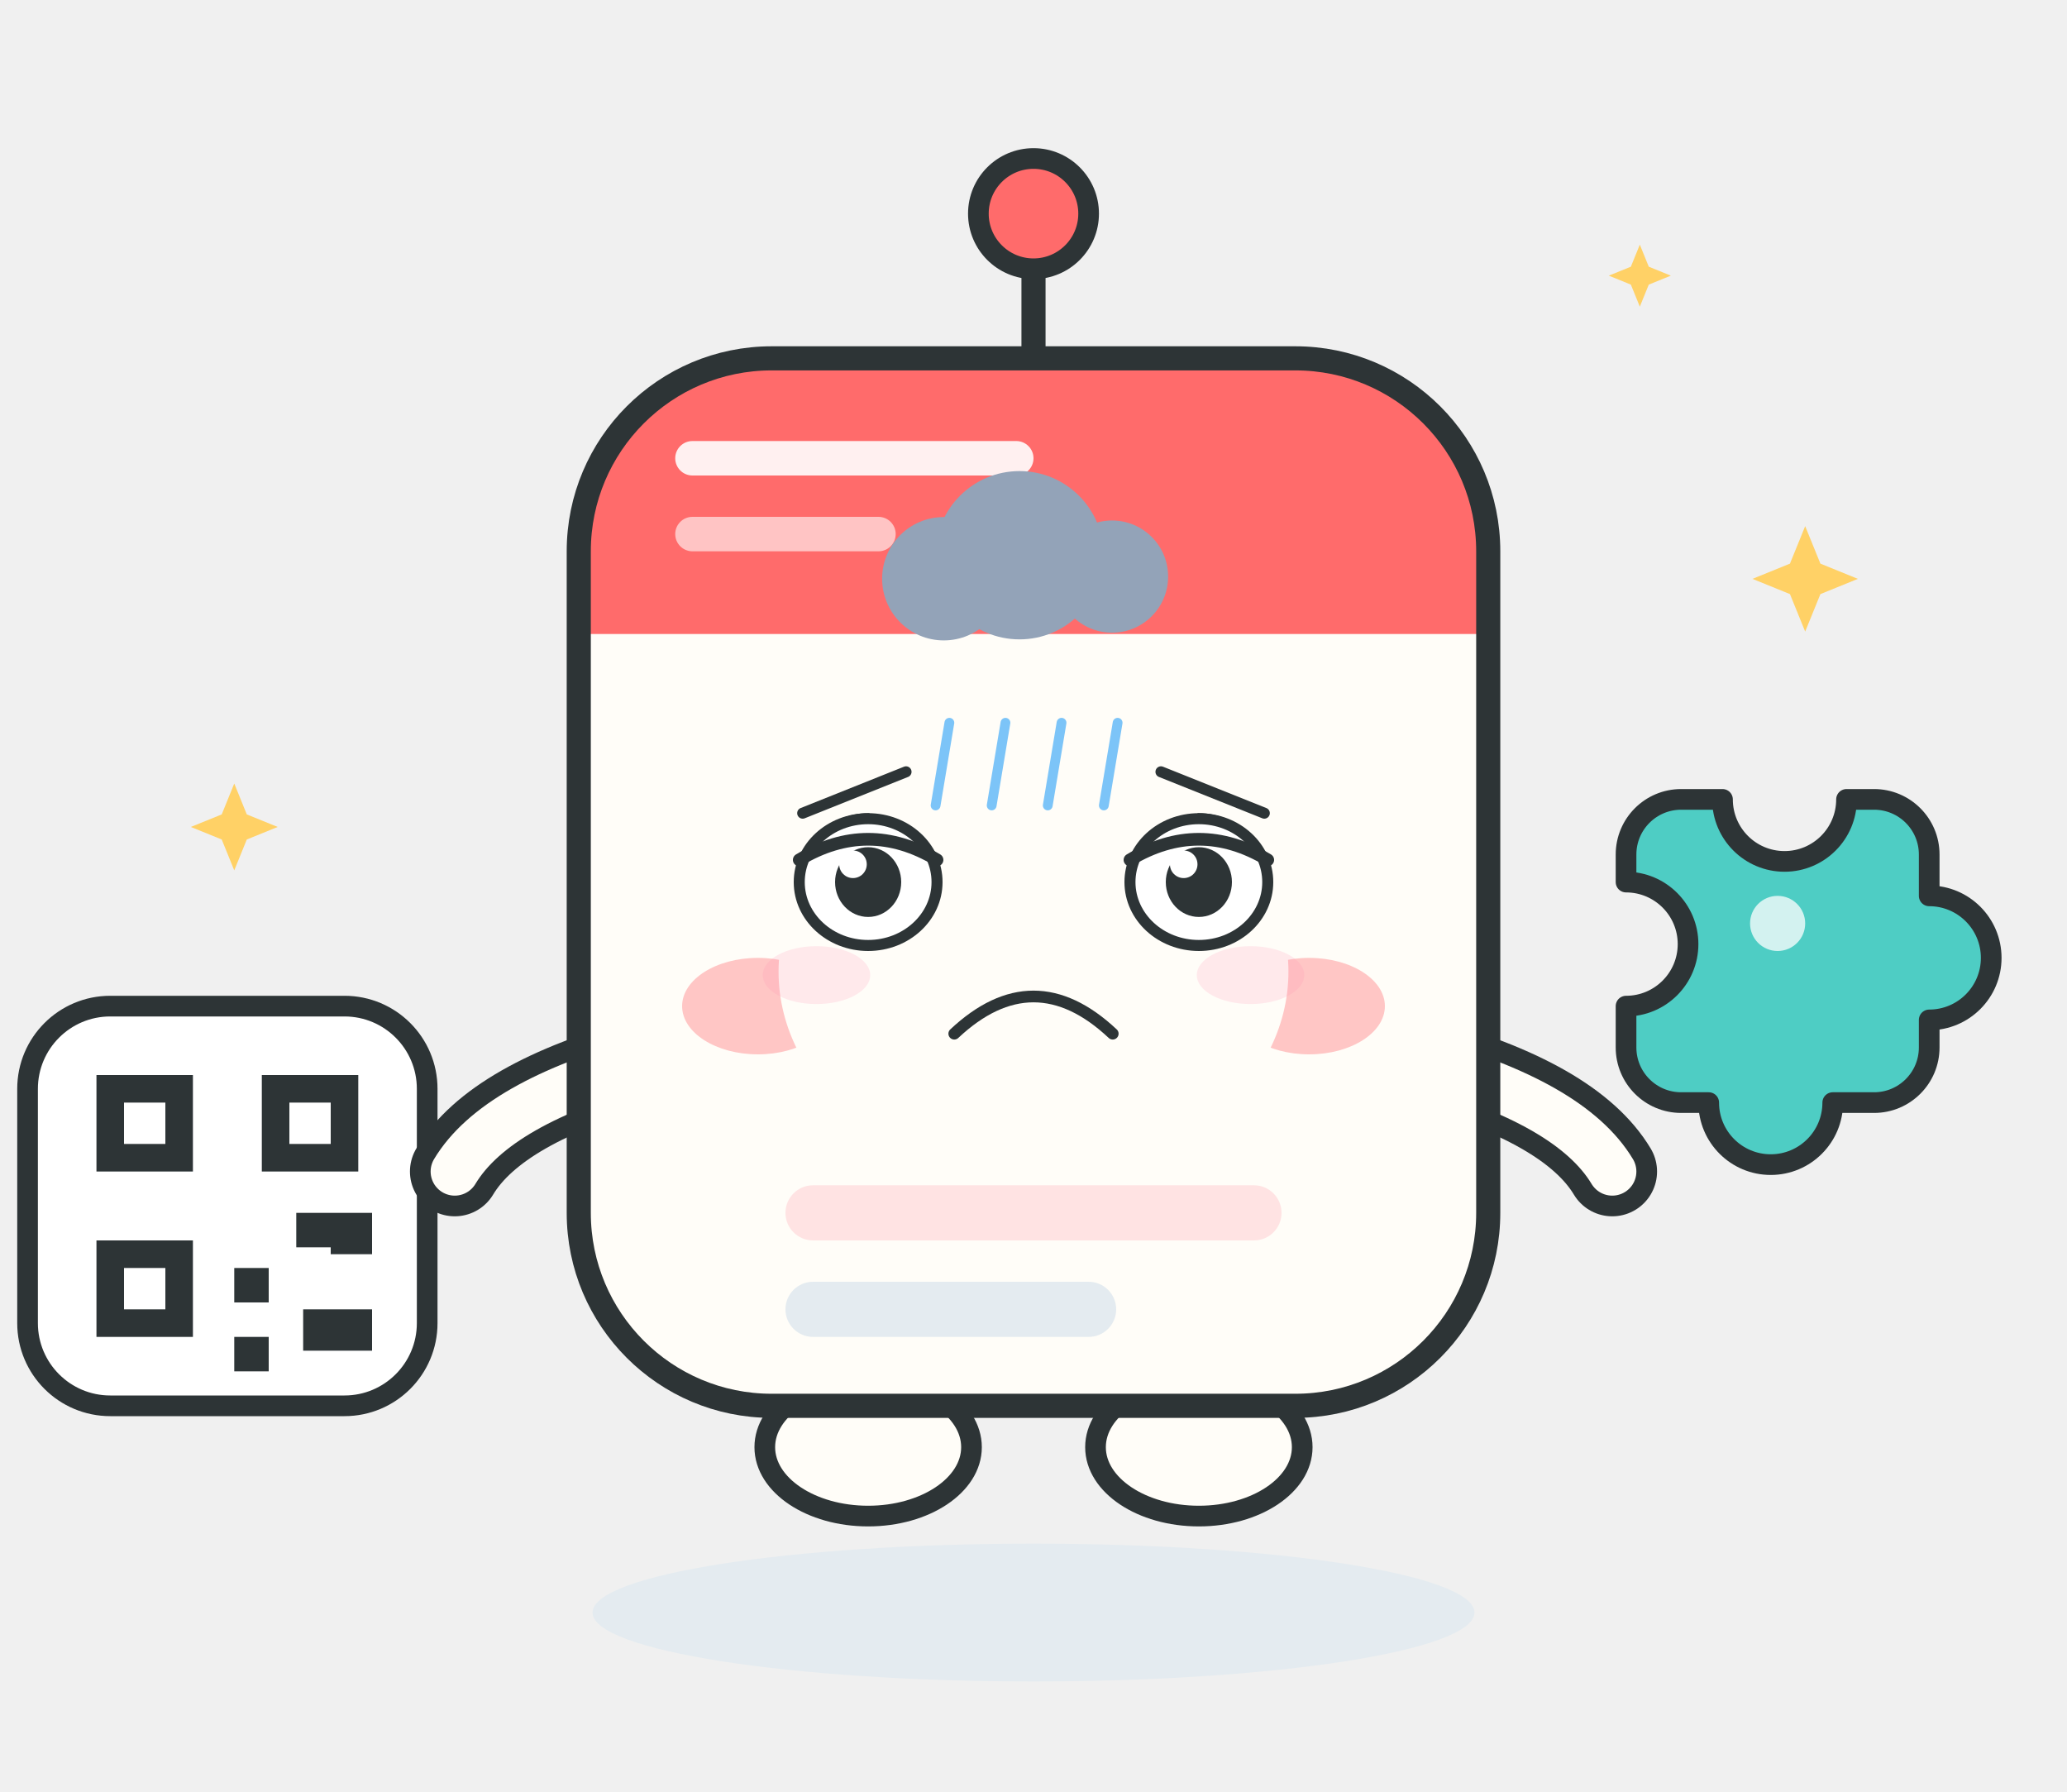
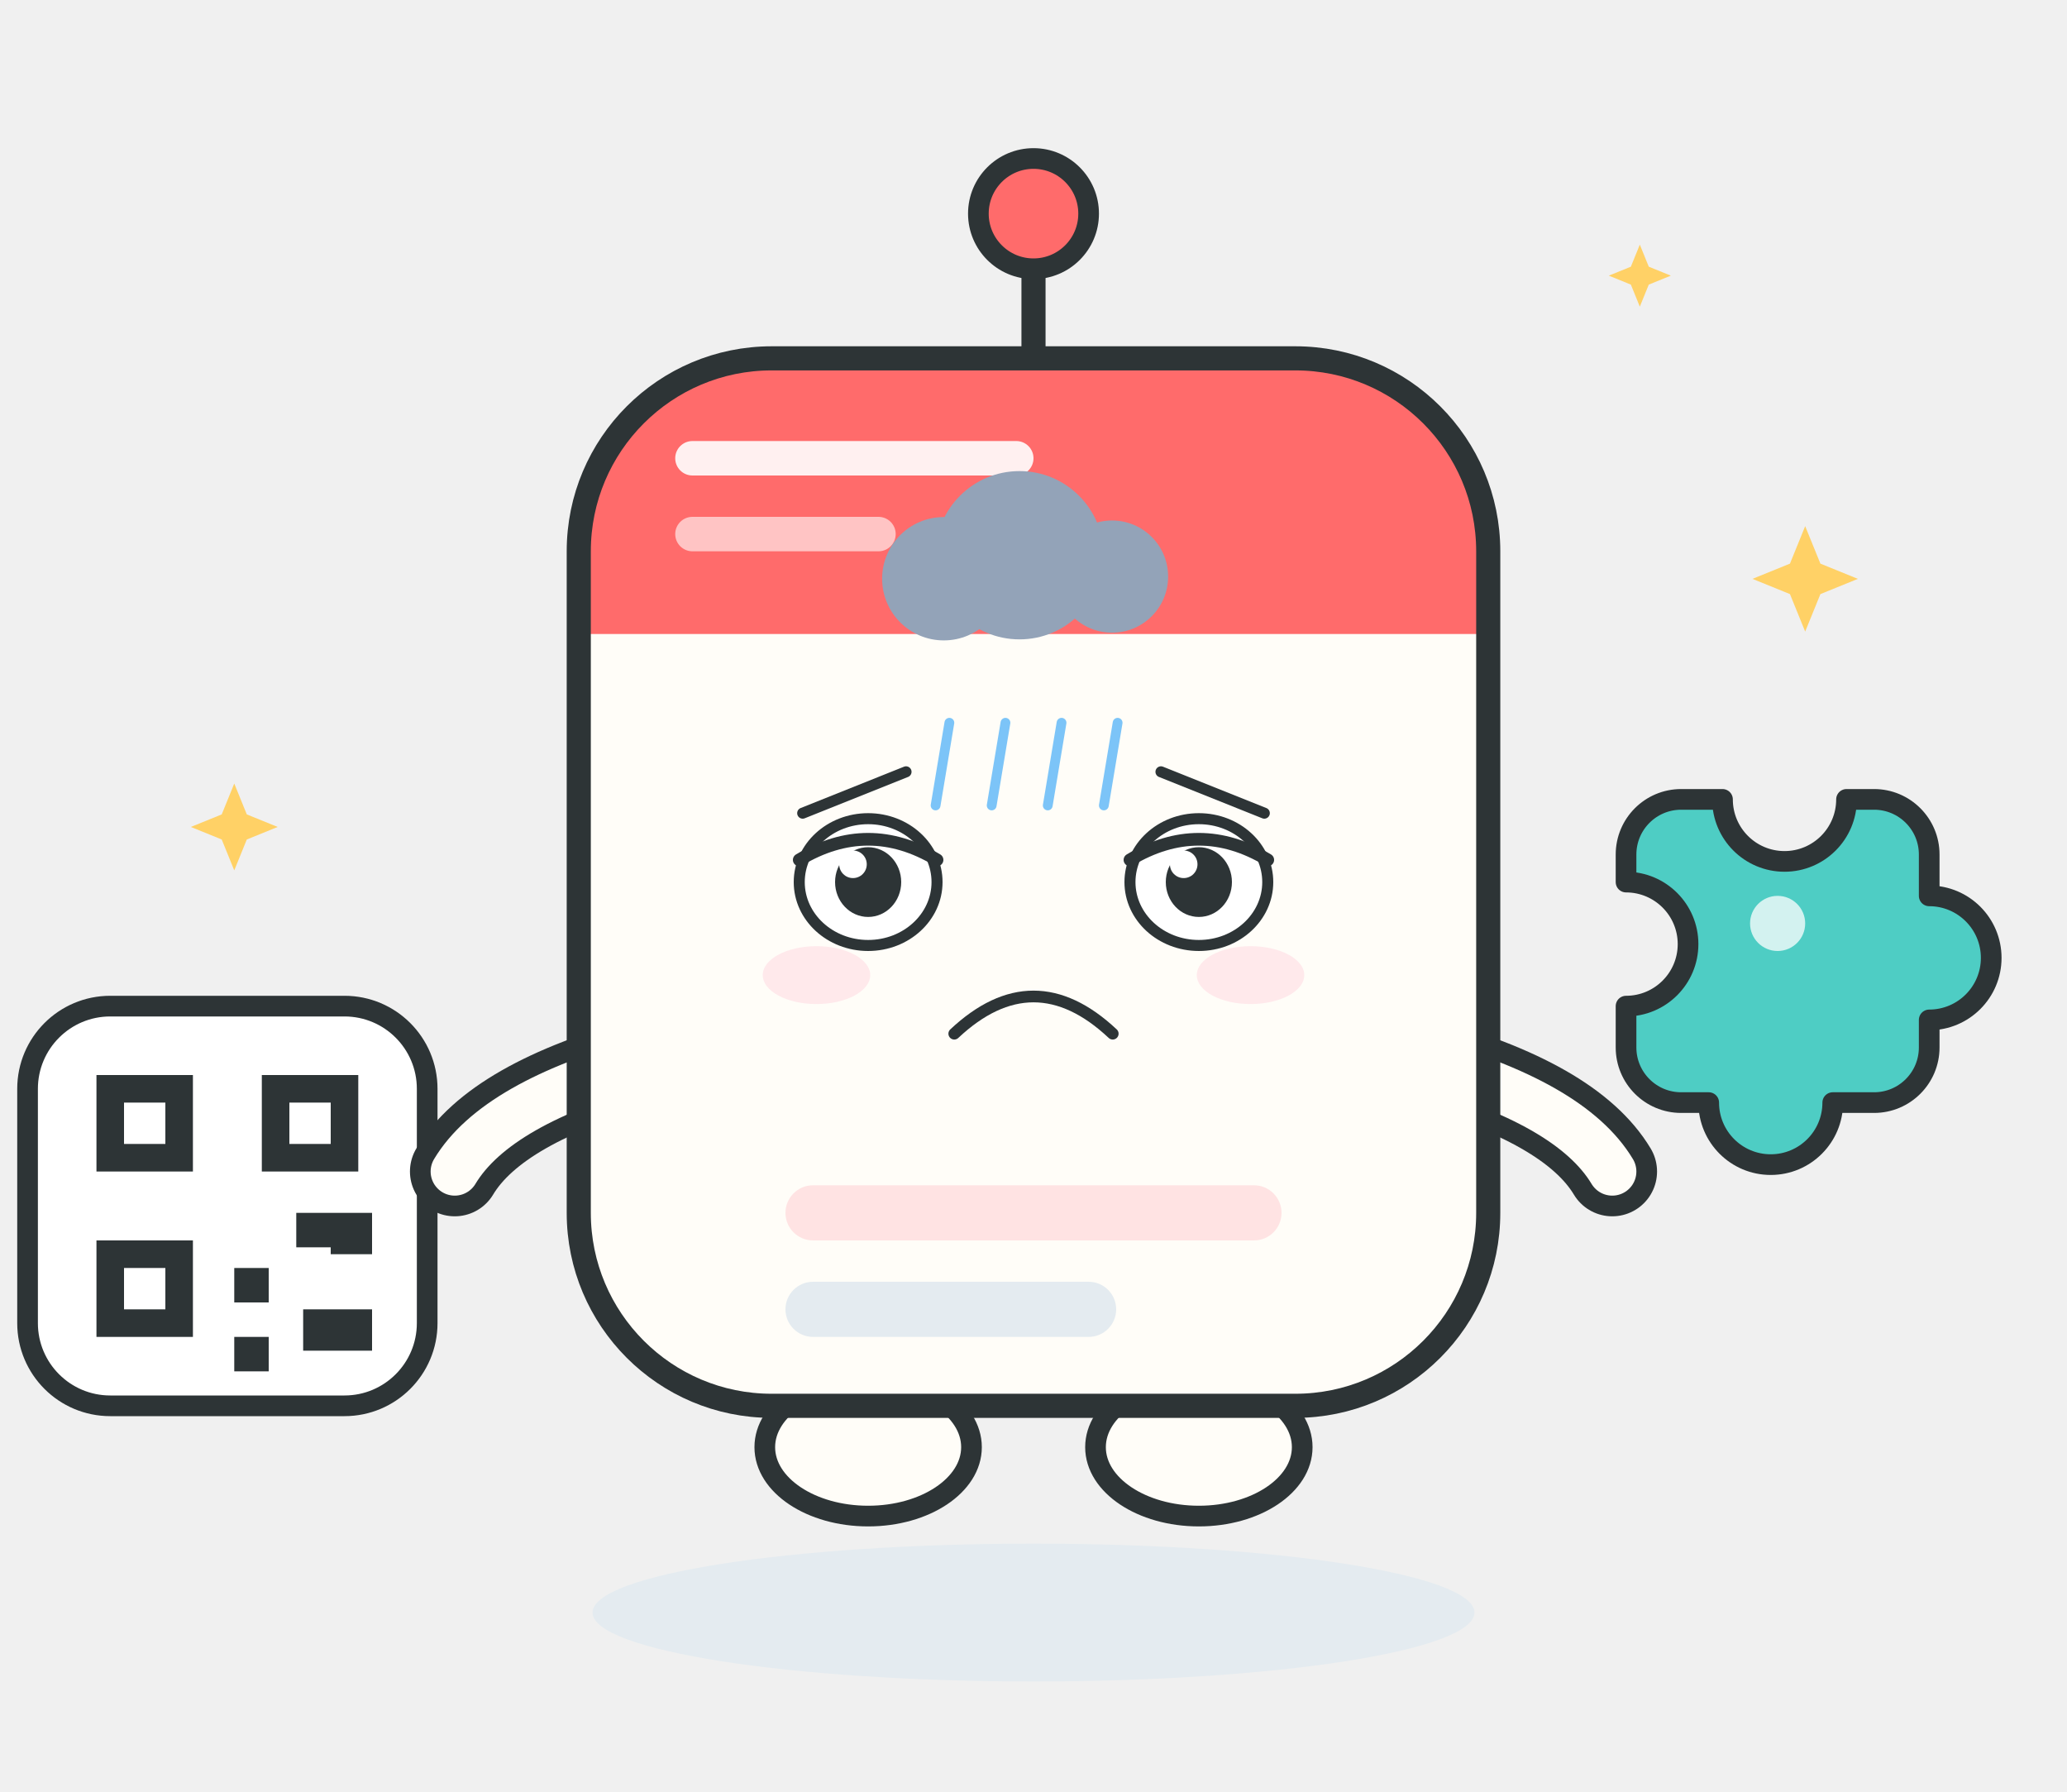
<svg xmlns="http://www.w3.org/2000/svg" viewBox="0 0 300 260" width="300" height="260" role="img" aria-label="Posty · 沮丧 Depressed">
  <style>
.ex-motion { animation: ex-slump 4.2s ease-in-out infinite; transform-box: fill-box; transform-origin: 50% 50%; }
.ex-anim-tear { animation: ex-tear 1.8s ease-in infinite; transform-box: fill-box; transform-origin: center; }
.ex-anim-sweat { animation: ex-tear 1.5s ease-in infinite; transform-box: fill-box; transform-origin: center; }
.ex-anim-heart { animation: ex-heart 2.2s ease-out infinite; transform-box: fill-box; transform-origin: center; }
.ex-anim-spark { animation: ex-spark 1.9s ease-in-out infinite; transform-box: fill-box; transform-origin: center; }
.ex-anim-rain { animation: ex-rain 1.4s linear infinite; transform-box: fill-box; transform-origin: center; }
.ex-anim-confetti { animation: ex-confetti 2.4s linear infinite; transform-box: fill-box; transform-origin: center; }
.ex-anim-pulse { animation: ex-pulse 1.6s ease-in-out infinite; transform-box: fill-box; transform-origin: center; }
.ex-anim-knock { animation: ex-knock 0.55s ease-in-out infinite; transform-box: fill-box; transform-origin: center; }
.ex-anim-knockline { animation: ex-knockline 0.55s ease-out infinite; transform-box: fill-box; transform-origin: center; }
.ex-anim-palm { animation: ex-palm 0.9s ease-in-out infinite; transform-box: fill-box; transform-origin: center; }
.ex-anim-steam { animation: ex-steam 1.8s ease-out infinite; transform-box: fill-box; transform-origin: center; }
.ex-anim-shock { animation: ex-shock 0.5s ease-in-out infinite; transform-box: fill-box; transform-origin: center; }
.ex-anim-please { animation: ex-please 1.4s ease-in-out infinite; transform-box: fill-box; transform-origin: center; }
.ex-anim-drift { animation: ex-drift 4.5s ease-in-out infinite; transform-box: fill-box; transform-origin: center; }
@keyframes ex-slump { 0%,100% { transform: translateY(0); } 50% { transform: translateY(3.2px); } }
@keyframes ex-tear { 0% { transform: translateY(0); opacity: 0; } 18% { opacity: 1; } 100% { transform: translateY(11px); opacity: 0; } }
@keyframes ex-heart { 0% { transform: translateY(0) scale(.65); opacity: 0; } 20% { opacity: 1; } 100% { transform: translateY(-18px) scale(1.15); opacity: 0; } }
@keyframes ex-spark { 0%,100% { transform: scale(.6) rotate(0deg); opacity: .3; } 50% { transform: scale(1.15) rotate(25deg); opacity: 1; } }
@keyframes ex-rain { 0% { transform: translateY(0); opacity: 0; } 20% { opacity: 1; } 100% { transform: translateY(12px); opacity: 0; } }
@keyframes ex-confetti { 0% { transform: translateY(-4px) rotate(0deg); opacity: 1; } 100% { transform: translateY(16px) rotate(200deg); opacity: 0; } }
@keyframes ex-pulse { 0%,100% { transform: scale(1); opacity: .35; } 50% { transform: scale(1.18); opacity: .7; } }
@keyframes ex-knock { 0%,100% { transform: translateX(4.5px); } 35% { transform: translateX(0); } }
@keyframes ex-knockline { 0%,100% { transform: scaleX(.6); opacity: .35; } 35% { transform: scaleX(1); opacity: 1; } }
@keyframes ex-palm { 0%,100% { transform: translateY(0) rotate(0deg); } 50% { transform: translateY(-1.2px) rotate(-4deg); } }
@keyframes ex-steam { 0% { transform: translateY(0); opacity: .7; } 100% { transform: translateY(-9px); opacity: 0; } }
@keyframes ex-shock { 0%,100% { transform: scaleX(.7); opacity: .4; } 50% { transform: scaleX(1.25); opacity: 1; } }
@keyframes ex-please { 0%,100% { transform: translateY(0); } 50% { transform: translateY(-1.8px); } }
@keyframes ex-drift { 0%,100% { transform: translateY(0); } 50% { transform: translateY(-2px); } }
@media (prefers-reduced-motion: reduce) {
  .ex-motion, [class*="ex-anim-"] { animation: none !important; }
}
</style>
  <g class="ex-motion ex-depressed">
    <g class="ex-base">
      <ellipse cx="150" cy="234" rx="64" ry="10" fill="#E4EBF0" />
      <ellipse cx="126" cy="210" rx="15" ry="10" fill="#FFFDF8" stroke="#2D3436" stroke-width="3" />
      <ellipse cx="174" cy="210" rx="15" ry="10" fill="#FFFDF8" stroke="#2D3436" stroke-width="3" />
      <path d="M150 60V40" stroke="#2D3436" stroke-width="3.5" stroke-linecap="round" />
      <circle cx="150" cy="31" r="8" fill="#FF6B6B" stroke="#2D3436" stroke-width="3" />
      <g>
        <rect x="4" y="146" width="58" height="58" rx="12" fill="#FFFFFF" stroke="#2D3436" stroke-width="3" />
        <g fill="#2D3436">
          <rect x="14" y="156" width="14" height="14" />
          <rect x="38" y="156" width="14" height="14" />
          <rect x="14" y="180" width="14" height="14" />
          <rect x="34" y="184" width="5" height="5" />
          <rect x="43" y="176" width="5" height="5" />
          <rect x="34" y="194" width="5" height="5" />
          <rect x="44" y="190" width="10" height="6" />
          <rect x="48" y="176" width="6" height="6" />
        </g>
        <g fill="#FFFFFF">
          <rect x="18" y="160" width="6" height="6" />
          <rect x="42" y="160" width="6" height="6" />
          <rect x="18" y="184" width="6" height="6" />
        </g>
      </g>
      <g transform="translate(10,0)">
        <path d="M226 124a8 8 0 0 1 8-8h6a9 9 0 0 0 18 0h4a8 8 0 0 1 8 8v6a9 9 0 0 1 0 18v4a8 8 0 0 1-8 8h-6a9 9 0 0 1-18 0h-4a8 8 0 0 1-8-8v-6a9 9 0 0 0 0-18z" fill="#4ECDC4" stroke="#2D3436" stroke-width="3" stroke-linejoin="round" />
        <circle cx="248" cy="134" r="4" fill="#FFFFFF" opacity="0.75" />
      </g>
      <g fill="none" stroke-linecap="round">
        <path d="M94 154Q72 160 66 170" stroke="#2D3436" stroke-width="13" />
        <path d="M94 154Q72 160 66 170" stroke="#FFFDF8" stroke-width="7" />
        <path d="M206 154Q228 160 234 170" stroke="#2D3436" stroke-width="13" />
        <path d="M206 154Q228 160 234 170" stroke="#FFFDF8" stroke-width="7" />
      </g>
      <rect x="84" y="52" width="132" height="152" rx="28" fill="#FFFDF8" />
      <path d="M112 52H188A28 28 0 0 1 216 80V92H84V80A28 28 0 0 1 112 52Z" fill="#FF6B6B" />
      <rect x="98" y="64" width="52" height="5" rx="2.5" fill="#FFFFFF" opacity="0.9" />
      <rect x="98" y="75" width="32" height="5" rx="2.5" fill="#FFFFFF" opacity="0.6" />
      <rect x="84" y="52" width="132" height="152" rx="28" fill="none" stroke="#2D3436" stroke-width="3.5" />
-       <g>
-         <ellipse cx="110" cy="146" rx="11" ry="7" fill="#FFB4B4" opacity="0.75" />
-         <ellipse cx="190" cy="146" rx="11" ry="7" fill="#FFB4B4" opacity="0.75" />
-         <circle cx="126" cy="128" r="10" fill="#2D3436" />
-         <circle cx="174" cy="128" r="10" fill="#2D3436" />
-         <circle cx="130" cy="124" r="3.2" fill="#FFFFFF" />
-         <circle cx="178" cy="124" r="3.2" fill="#FFFFFF" />
-         <path d="M139 150Q150 161 161 150" fill="none" stroke="#2D3436" stroke-width="3.2" stroke-linecap="round" />
-       </g>
      <rect x="114" y="172" width="72" height="8" rx="4" fill="#FFE3E3" />
      <rect x="114" y="186" width="48" height="8" rx="4" fill="#E4EBF0" />
      <g fill="#FFD166">
        <path d="M0-9 2.6-2.6 9 0 2.6 2.6 0 9-2.6 2.6-9 0-2.6-2.6Z" transform="translate(262,84) scale(0.85)" />
        <path d="M0-9 2.6-2.6 9 0 2.6 2.6 0 9-2.6 2.6-9 0-2.6-2.6Z" transform="translate(34,120) scale(0.7)" />
        <path d="M0-9 2.6-2.6 9 0 2.6 2.6 0 9-2.6 2.6-9 0-2.6-2.6Z" transform="translate(238,40) scale(0.5)" />
      </g>
    </g>
    <g class="ex-face">
-       <ellipse cx="150" cy="141" rx="37" ry="30" fill="#FFFDF8" />
      <path d="M 116.5,118 L 131.5,112" stroke="#2D3436" stroke-width="1.6" stroke-linecap="round" />
      <path d="M 183.5,118 L 168.5,112" stroke="#2D3436" stroke-width="1.6" stroke-linecap="round" />
      <ellipse cx="126" cy="128" rx="10" ry="9.2" fill="#FFFFFF" stroke="#2D3436" stroke-width="1.6" />
      <ellipse cx="126" cy="128" rx="4.8" ry="5.06" fill="#2D3436" />
      <circle cx="123.8" cy="125.42" r="2" fill="#FFFFFF" />
      <path d="M 116,124.78 Q 126,118.8 136,124.78" fill="none" stroke="#2D3436" stroke-width="1.84" stroke-linecap="round" />
      <ellipse cx="174" cy="128" rx="10" ry="9.2" fill="#FFFFFF" stroke="#2D3436" stroke-width="1.6" />
      <ellipse cx="174" cy="128" rx="4.8" ry="5.06" fill="#2D3436" />
      <circle cx="171.8" cy="125.42" r="2" fill="#FFFFFF" />
      <path d="M 164,124.78 Q 174,118.8 184,124.78" fill="none" stroke="#2D3436" stroke-width="1.84" stroke-linecap="round" />
      <path d="M 138.5,150 Q 150,139.2 161.5,150" fill="none" stroke="#2D3436" stroke-width="1.7" stroke-linecap="round" />
      <ellipse cx="118.5" cy="141.5" rx="7.8" ry="4.2" fill="#FF8FB3" opacity="0.18" />
      <ellipse cx="181.5" cy="141.5" rx="7.8" ry="4.2" fill="#FF8FB3" opacity="0.18" />
      <g class="ex-anim-drift">
        <circle cx="136.98" cy="83.98" r="8.95" fill="#93A3B8" />
        <circle cx="147.97" cy="80.57" r="12.21" fill="#93A3B8" />
        <circle cx="161.4" cy="83.67" r="8.14" fill="#93A3B8" />
        <rect x="131.69" y="82.43" width="36.63" height="6.5" rx="3.25" fill="#93A3B8" />
      </g>
      <g transform="translate(137.79 104.88)">
        <path class="ex-anim-rain" style="animation-delay:0.0s" d="M 0 0 L -2 12" stroke="#7CC4F8" stroke-width="1.42" stroke-linecap="round" />
      </g>
      <g transform="translate(145.93 104.88)">
        <path class="ex-anim-rain" style="animation-delay:0.22s" d="M 0 0 L -2 12" stroke="#7CC4F8" stroke-width="1.42" stroke-linecap="round" />
      </g>
      <g transform="translate(154.07 104.88)">
        <path class="ex-anim-rain" style="animation-delay:0.44s" d="M 0 0 L -2 12" stroke="#7CC4F8" stroke-width="1.42" stroke-linecap="round" />
      </g>
      <g transform="translate(162.21 104.88)">
        <path class="ex-anim-rain" style="animation-delay:0.66s" d="M 0 0 L -2 12" stroke="#7CC4F8" stroke-width="1.42" stroke-linecap="round" />
      </g>
    </g>
  </g>
</svg>
